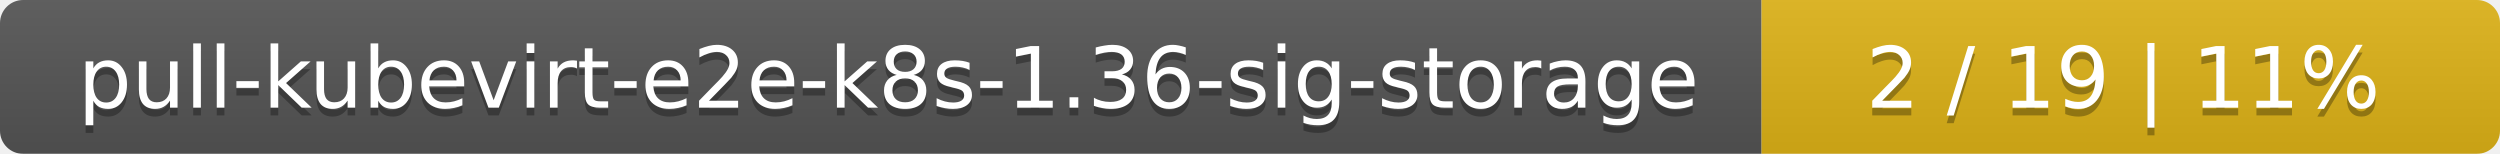
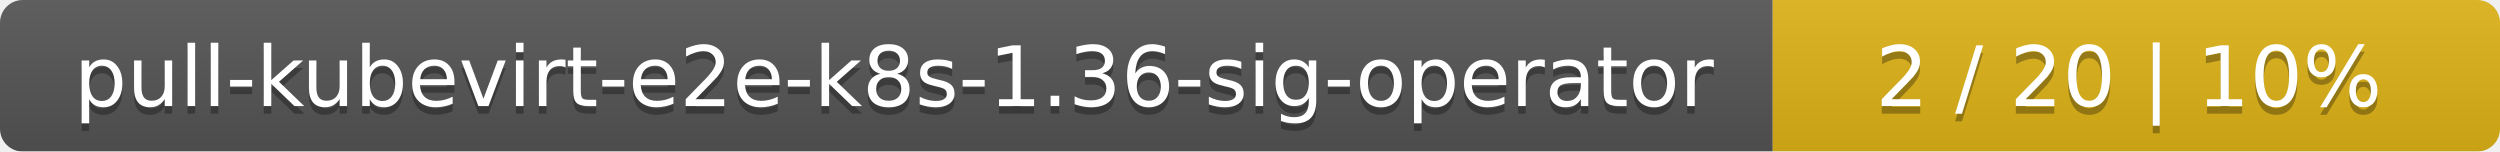
- <svg xmlns="http://www.w3.org/2000/svg" width="325" height="20">
+ <svg xmlns="http://www.w3.org/2000/svg" width="330" height="20">
  <linearGradient id="smooth" x2="0" y2="100%">
    <stop offset="0" stop-color="#bbb" stop-opacity=".1" />
    <stop offset="1" stop-opacity=".1" />
  </linearGradient>
  <mask id="round">
-     <rect width="325" height="20" rx="3" fill="#fff" />
+     <rect width="330" height="20" rx="3" fill="#fff" />
  </mask>
  <g mask="url(#round)">
-     <rect width="229" height="20" fill="#555" />
-     <rect x="229" width="96" height="20" fill="#dfb317" />
-     <rect width="325" height="20" fill="url(#smooth)" />
+     <rect width="234" height="20" fill="#555" />
+     <rect x="234" width="96" height="20" fill="#dfb317" />
+     <rect width="330" height="20" fill="url(#smooth)" />
  </g>
  <g fill="#fff" text-anchor="middle" font-family="DejaVu Sans,Verdana,Geneva,sans-serif" font-size="11">
-     <text x="115.5" y="15" fill="#010101" fill-opacity=".3">pull-kubevirt-e2e-k8s-1.36-sig-storage</text>
-     <text x="115.5" y="14">pull-kubevirt-e2e-k8s-1.36-sig-storage</text>
-     <text x="276" y="15" fill="#010101" fill-opacity=".3">2 / 19    |    11%</text>
-     <text x="276" y="14">2 / 19    |    11%</text>
+     <text x="118" y="15" fill="#010101" fill-opacity=".3">pull-kubevirt-e2e-k8s-1.36-sig-operator</text>
+     <text x="118" y="14">pull-kubevirt-e2e-k8s-1.36-sig-operator</text>
+     <text x="281" y="15" fill="#010101" fill-opacity=".3">2 / 20    |    10%</text>
+     <text x="281" y="14">2 / 20    |    10%</text>
  </g>
</svg>
